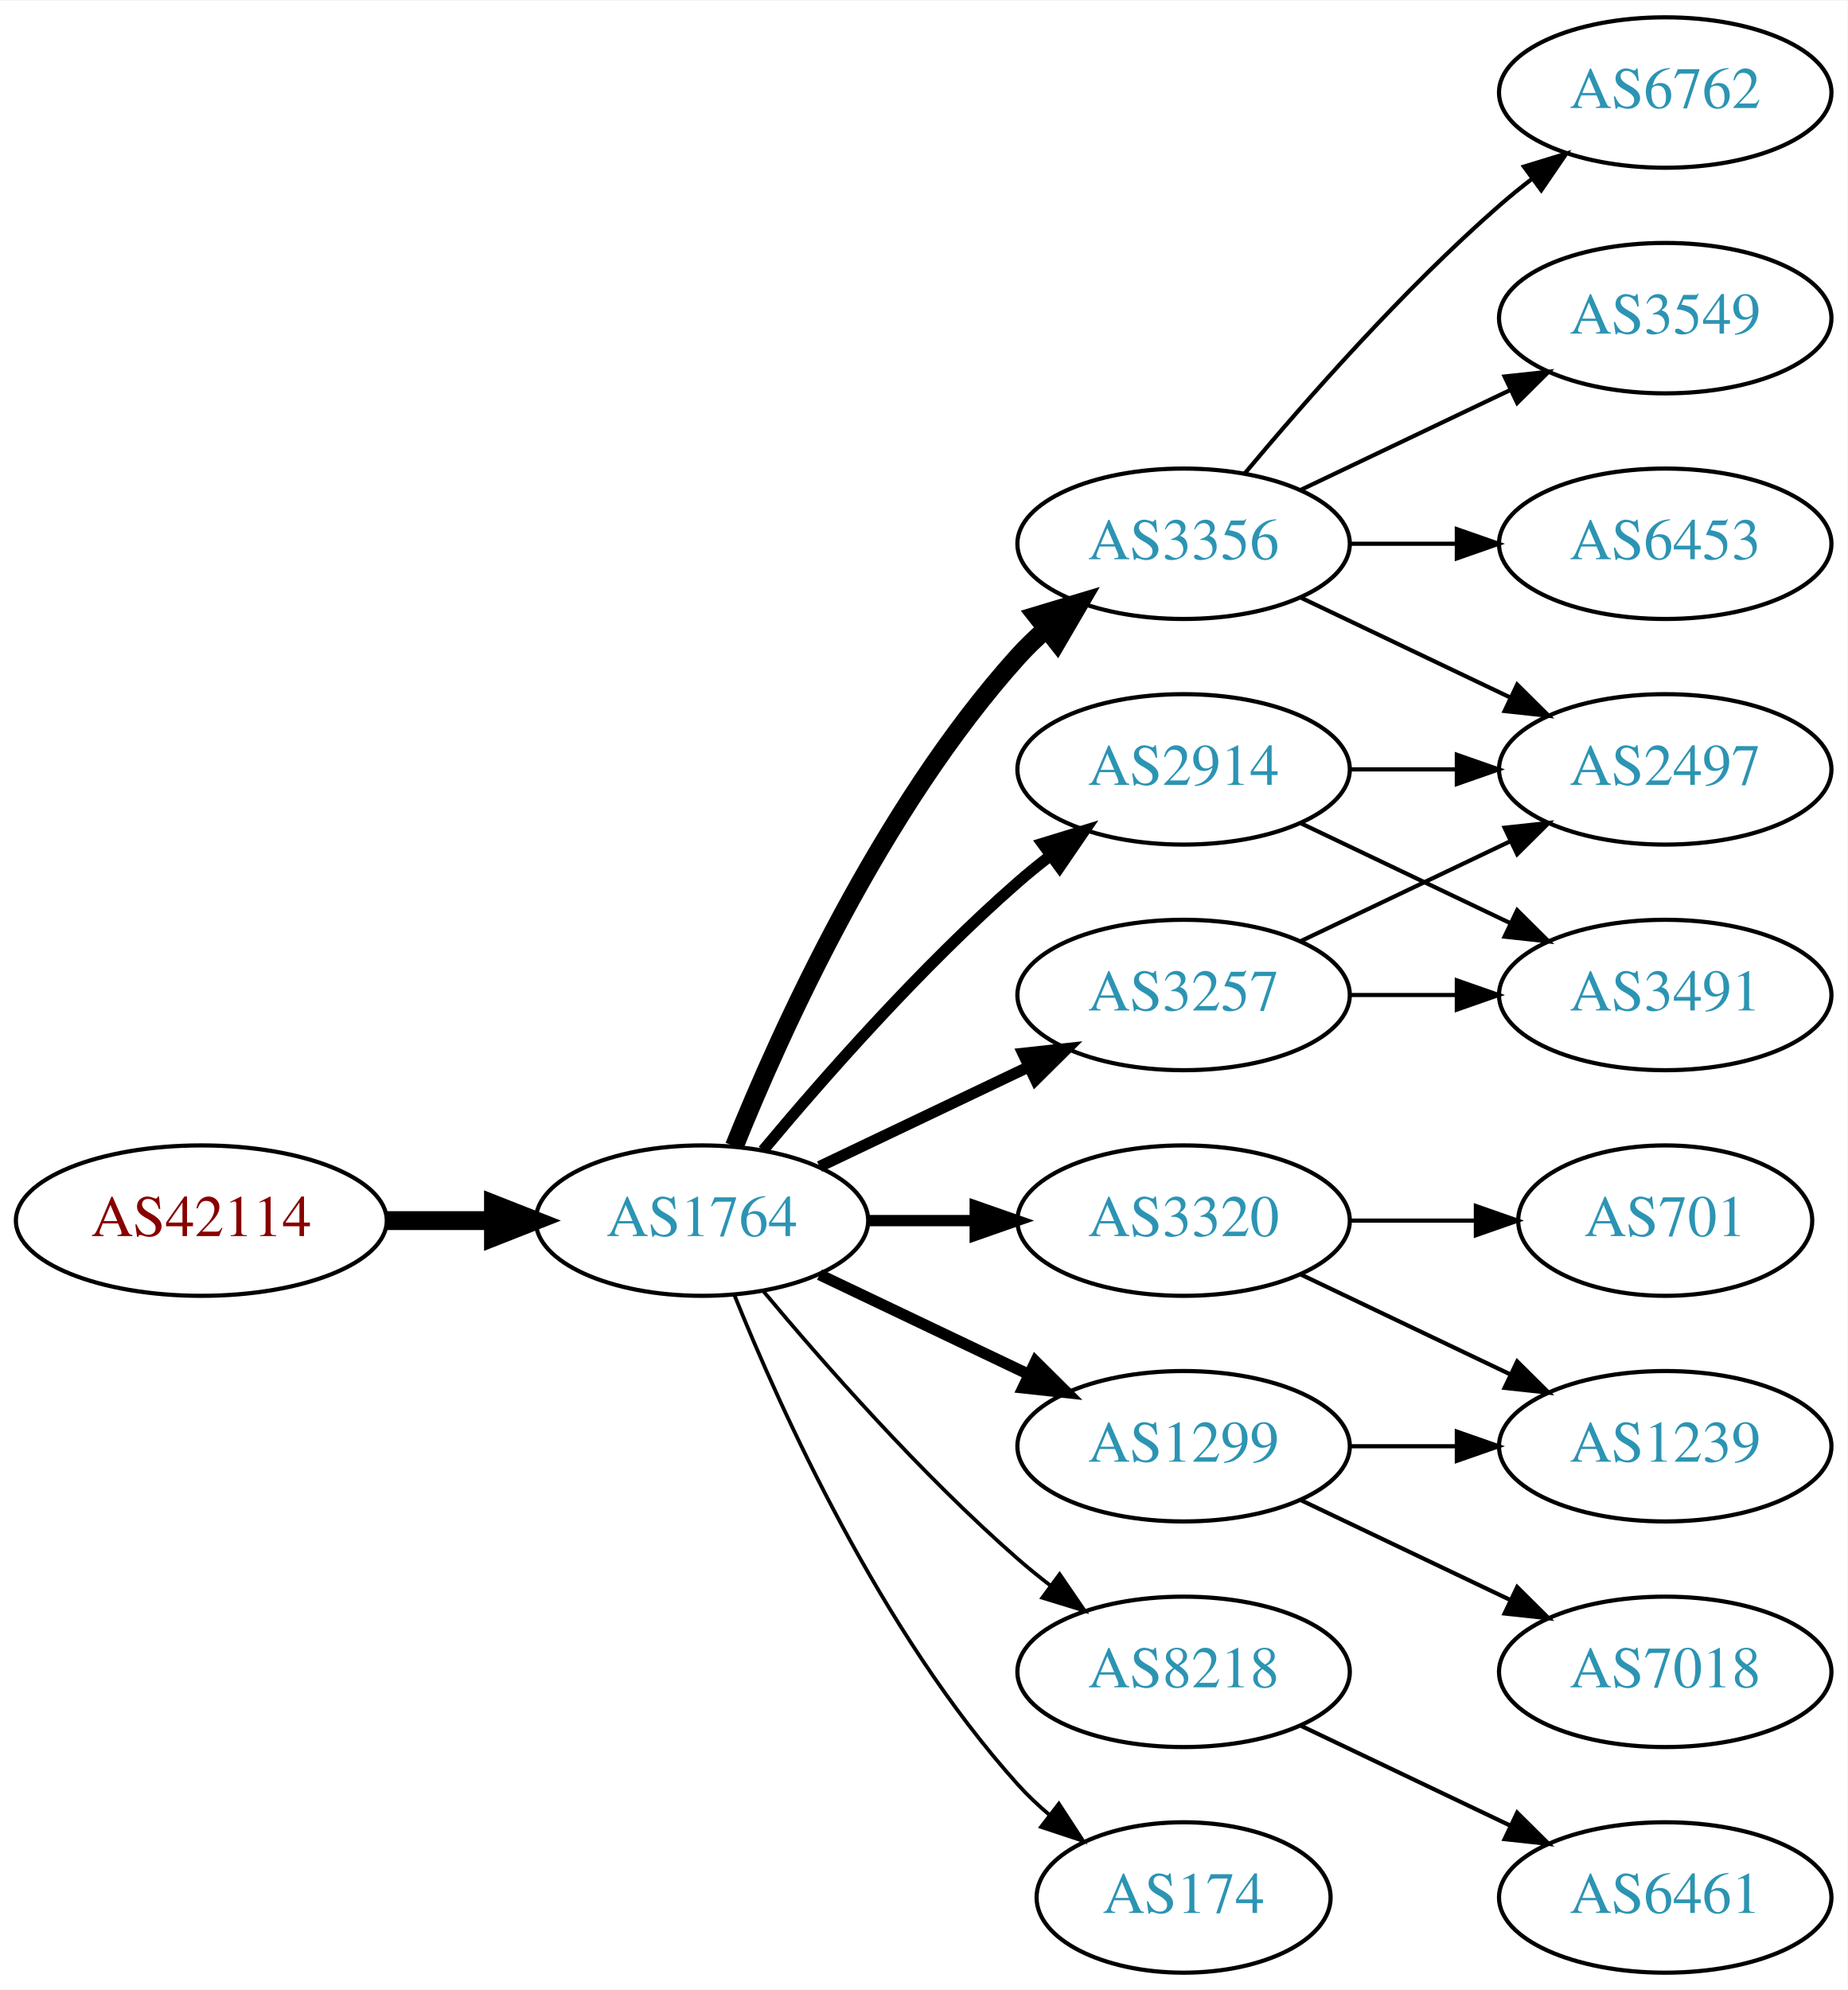
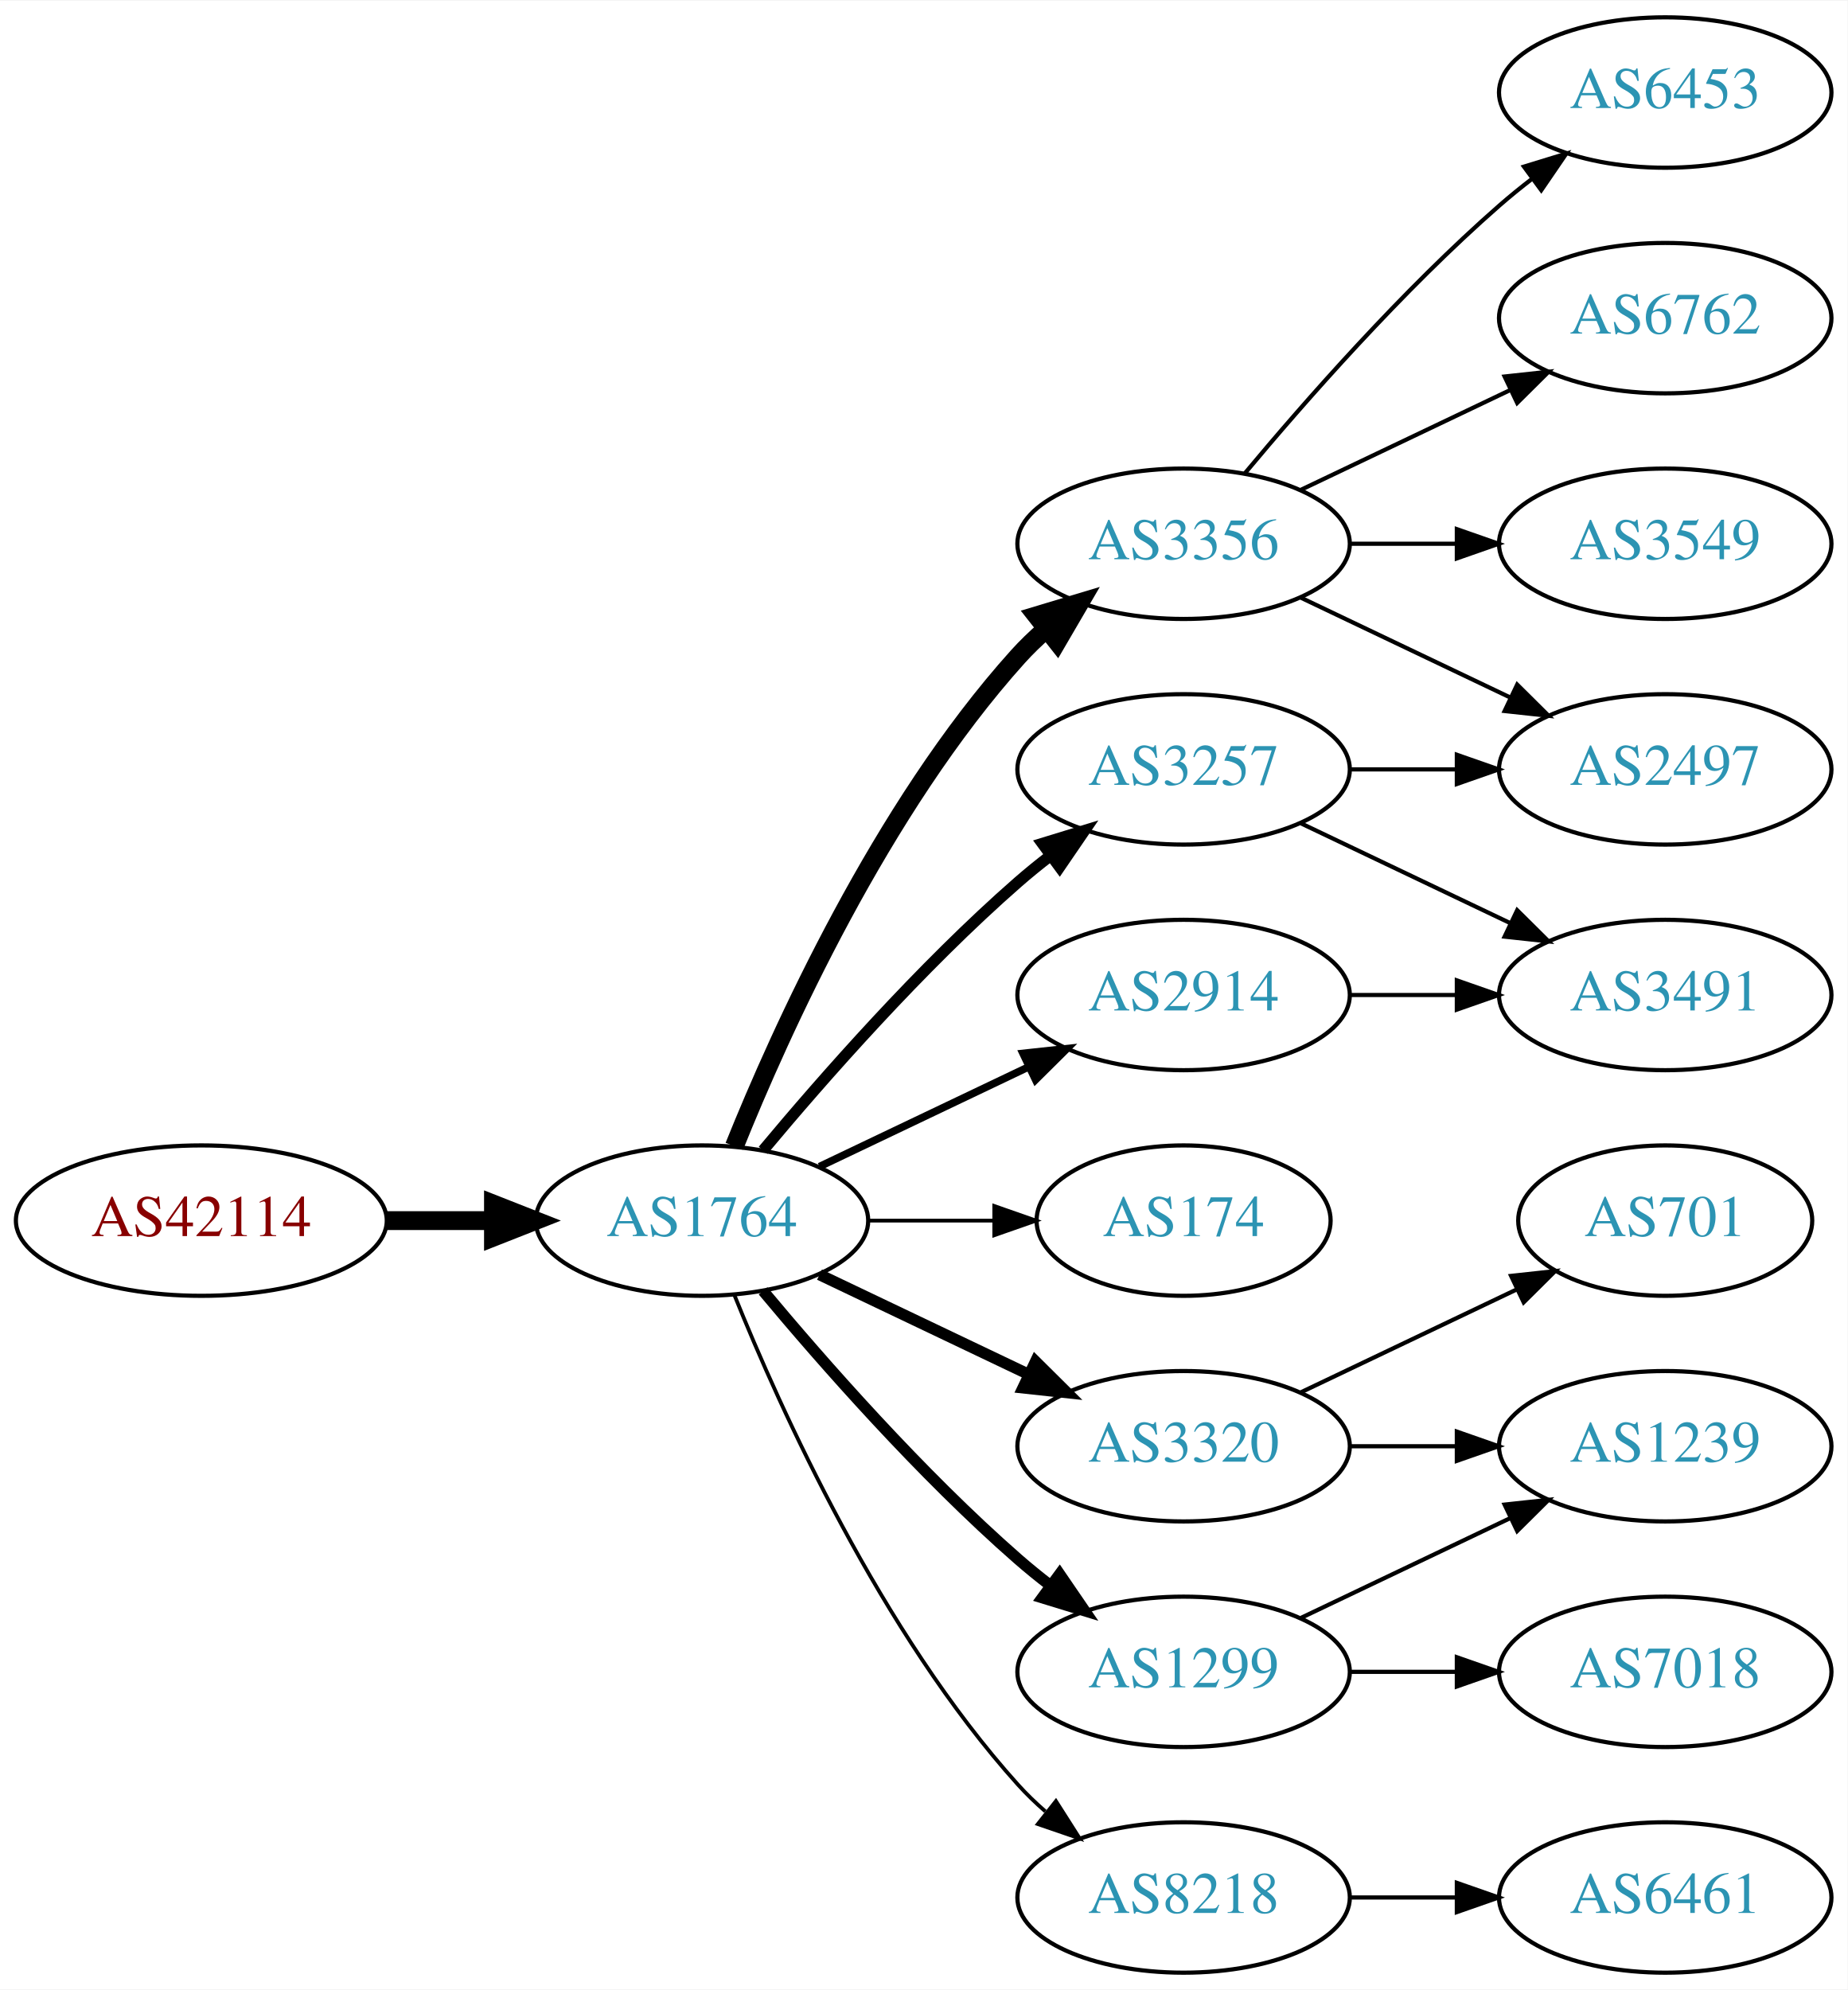
<svg xmlns="http://www.w3.org/2000/svg" xmlns:xlink="http://www.w3.org/1999/xlink" width="442pt" height="476pt" viewBox="0.00 0.00 442.27 476.00">
  <g id="graph0" class="graph" transform="scale(1 1) rotate(0) translate(4 472)">
    <polygon fill="white" stroke="none" points="-4,4 -4,-472 438.271,-472 438.271,4 -4,4" />
    <g id="node1" class="node">
      <g id="a_node1">
        <a xlink:href="/asn/42114" xlink:title="AS42114 ~ Rettig Austria GmbH. [AT]">
          <ellipse fill="#ffffff" stroke="black" cx="44.196" cy="-180" rx="44.393" ry="18" />
          <text text-anchor="middle" x="44.196" y="-176.3" font-family="Times,serif" font-size="14.00" fill="#880000">AS42114</text>
        </a>
      </g>
    </g>
    <g id="node2" class="node">
      <g id="a_node2">
        <a xlink:href="/asn/1764" xlink:title="AS1764 ~ NEXTLAYER-AS [AT]">
          <ellipse fill="#ffffff" stroke="black" cx="164.039" cy="-180" rx="39.794" ry="18" />
          <text text-anchor="middle" x="164.039" y="-176.3" font-family="Times,serif" font-size="14.00" fill="#2c94b3">AS1764</text>
        </a>
      </g>
    </g>
    <g id="edge1" class="edge">
      <path fill="none" stroke="black" stroke-width="4.5" d="M88.407,-180C96.72,-180 105.482,-180 113.965,-180" />
      <polygon fill="black" stroke="black" stroke-width="4.5" points="114.123,-183.938 124.123,-180 114.123,-176.063 114.123,-183.938" />
    </g>
    <g id="node3" class="node">
      <g id="a_node3">
+         <a xlink:href="/asn/2914" xlink:title="AS2914 ~ NTT America, Inc. [US]">
+           <ellipse fill="#ffffff" stroke="black" cx="279.332" cy="-234" rx="39.794" ry="18" />
+           <text text-anchor="middle" x="279.332" y="-230.3" font-family="Times,serif" font-size="14.00" fill="#2c94b3">AS2914</text>
+         </a>
+       </g>
+     </g>
+     <g id="edge2" class="edge">
+       <path fill="none" stroke="black" stroke-width="1.8" d="M192.175,-192.934C207.169,-200.081 225.99,-209.052 242.213,-216.785" />
+       <polygon fill="black" stroke="black" stroke-width="1.8" points="240.884,-220.028 251.417,-221.171 243.895,-213.709 240.884,-220.028" />
+     </g>
+     <g id="node4" class="node">
+       <g id="a_node4">
        <a xlink:href="/asn/3356" xlink:title="AS3356 ~ Level 3 Parent, LLC [US]">
          <ellipse fill="#ffffff" stroke="black" cx="279.332" cy="-342" rx="39.794" ry="18" />
          <text text-anchor="middle" x="279.332" y="-338.3" font-family="Times,serif" font-size="14.00" fill="#2c94b3">AS3356</text>
        </a>
      </g>
    </g>
-     <g id="edge2" class="edge">
+     <g id="edge3" class="edge">
      <path fill="none" stroke="black" stroke-width="4.5" d="M171.786,-197.787C182.837,-225.243 206.891,-278.578 239.685,-315 241.688,-317.224 243.906,-319.363 246.239,-321.397" />
      <polygon fill="black" stroke="black" stroke-width="4.5" points="244.166,-324.777 254.458,-327.873 249.04,-318.591 244.166,-324.777" />
    </g>
-     <g id="node4" class="node">
-       <g id="a_node4">
-         <a xlink:href="/asn/3320" xlink:title="AS3320 ~ DTAG [DE]">
-           <ellipse fill="#ffffff" stroke="black" cx="279.332" cy="-180" rx="39.794" ry="18" />
-           <text text-anchor="middle" x="279.332" y="-176.3" font-family="Times,serif" font-size="14.00" fill="#2c94b3">AS3320</text>
-         </a>
-       </g>
-     </g>
-     <g id="edge3" class="edge">
-       <path fill="none" stroke="black" stroke-width="2.7" d="M203.711,-180C211.914,-180 220.678,-180 229.21,-180" />
-       <polygon fill="black" stroke="black" stroke-width="2.7" points="229.449,-183.5 239.449,-180 229.449,-176.5 229.449,-183.5" />
-     </g>
    <g id="node5" class="node">
      <g id="a_node5">
-         <a xlink:href="/asn/3257" xlink:title="AS3257 ~ GTT [DE]">
-           <ellipse fill="#ffffff" stroke="black" cx="279.332" cy="-234" rx="39.794" ry="18" />
-           <text text-anchor="middle" x="279.332" y="-230.3" font-family="Times,serif" font-size="14.00" fill="#2c94b3">AS3257</text>
+         <a xlink:href="/asn/3320" xlink:title="AS3320 ~ DTAG [DE]">
+           <ellipse fill="#ffffff" stroke="black" cx="279.332" cy="-126" rx="39.794" ry="18" />
+           <text text-anchor="middle" x="279.332" y="-122.3" font-family="Times,serif" font-size="14.00" fill="#2c94b3">AS3320</text>
        </a>
      </g>
    </g>
    <g id="edge4" class="edge">
-       <path fill="none" stroke="black" stroke-width="2.7" d="M192.175,-192.934C207.169,-200.081 225.99,-209.052 242.213,-216.785" />
-       <polygon fill="black" stroke="black" stroke-width="2.7" points="240.884,-220.028 251.417,-221.171 243.895,-213.709 240.884,-220.028" />
+       <path fill="none" stroke="black" stroke-width="2.7" d="M192.175,-167.066C207.169,-159.919 225.99,-150.948 242.213,-143.215" />
+       <polygon fill="black" stroke="black" stroke-width="2.7" points="243.895,-146.291 251.417,-138.829 240.884,-139.972 243.895,-146.291" />
    </g>
    <g id="node6" class="node">
      <g id="a_node6">
-         <a xlink:href="/asn/8218" xlink:title="AS8218 ~ legacy Neotelecoms [FR]">
-           <ellipse fill="#ffffff" stroke="black" cx="279.332" cy="-72" rx="39.794" ry="18" />
-           <text text-anchor="middle" x="279.332" y="-68.3" font-family="Times,serif" font-size="14.00" fill="#2c94b3">AS8218</text>
+         <a xlink:href="/asn/174" xlink:title="AS174 ~ Cogent Communications [US]">
+           <ellipse fill="#ffffff" stroke="black" cx="279.332" cy="-180" rx="35.194" ry="18" />
+           <text text-anchor="middle" x="279.332" y="-176.3" font-family="Times,serif" font-size="14.00" fill="#2c94b3">AS174</text>
        </a>
      </g>
    </g>
    <g id="edge5" class="edge">
-       <path fill="none" stroke="black" stroke-width="0.9" d="M178.669,-163.183C192.951,-146.071 216.498,-119.255 239.685,-99 242.151,-96.846 244.789,-94.706 247.487,-92.628" />
-       <polygon fill="black" stroke="black" stroke-width="0.9" points="249.66,-95.375 255.641,-86.63 245.512,-89.736 249.66,-95.375" />
+       <path fill="none" stroke="black" stroke-width="0.9" d="M203.711,-180C213.416,-180 223.907,-180 233.87,-180" />
+       <polygon fill="black" stroke="black" stroke-width="0.9" points="234.006,-183.5 244.006,-180 234.006,-176.5 234.006,-183.5" />
    </g>
    <g id="node7" class="node">
      <g id="a_node7">
-         <a xlink:href="/asn/1299" xlink:title="AS1299 ~ Telia Carrier [EU]">
-           <ellipse fill="#ffffff" stroke="black" cx="279.332" cy="-126" rx="39.794" ry="18" />
-           <text text-anchor="middle" x="279.332" y="-122.3" font-family="Times,serif" font-size="14.00" fill="#2c94b3">AS1299</text>
+         <a xlink:href="/asn/8218" xlink:title="AS8218 ~ legacy Neotelecoms [FR]">
+           <ellipse fill="#ffffff" stroke="black" cx="279.332" cy="-18" rx="39.794" ry="18" />
+           <text text-anchor="middle" x="279.332" y="-14.3" font-family="Times,serif" font-size="14.00" fill="#2c94b3">AS8218</text>
        </a>
      </g>
    </g>
    <g id="edge6" class="edge">
-       <path fill="none" stroke="black" stroke-width="2.7" d="M192.175,-167.066C207.169,-159.919 225.99,-150.948 242.213,-143.215" />
-       <polygon fill="black" stroke="black" stroke-width="2.7" points="243.895,-146.291 251.417,-138.829 240.884,-139.972 243.895,-146.291" />
+       <path fill="none" stroke="black" stroke-width="0.9" d="M171.786,-162.213C182.837,-134.757 206.891,-81.422 239.685,-45 241.688,-42.776 243.906,-40.637 246.239,-38.603" />
+       <polygon fill="black" stroke="black" stroke-width="0.9" points="248.769,-41.065 254.458,-32.127 244.437,-35.567 248.769,-41.065" />
    </g>
    <g id="node8" class="node">
      <g id="a_node8">
-         <a xlink:href="/asn/174" xlink:title="AS174 ~ Cogent Communications [US]">
-           <ellipse fill="#ffffff" stroke="black" cx="279.332" cy="-18" rx="35.194" ry="18" />
-           <text text-anchor="middle" x="279.332" y="-14.3" font-family="Times,serif" font-size="14.00" fill="#2c94b3">AS174</text>
+         <a xlink:href="/asn/1299" xlink:title="AS1299 ~ Telia Carrier [EU]">
+           <ellipse fill="#ffffff" stroke="black" cx="279.332" cy="-72" rx="39.794" ry="18" />
+           <text text-anchor="middle" x="279.332" y="-68.3" font-family="Times,serif" font-size="14.00" fill="#2c94b3">AS1299</text>
        </a>
      </g>
    </g>
    <g id="edge7" class="edge">
-       <path fill="none" stroke="black" stroke-width="0.9" d="M171.786,-162.213C182.837,-134.757 206.891,-81.422 239.685,-45 242.001,-42.428 244.606,-39.969 247.341,-37.657" />
-       <polygon fill="black" stroke="black" stroke-width="0.9" points="249.479,-40.428 255.264,-31.552 245.207,-34.883 249.479,-40.428" />
+       <path fill="none" stroke="black" stroke-width="2.7" d="M178.669,-163.183C192.951,-146.071 216.498,-119.255 239.685,-99 242.151,-96.846 244.789,-94.706 247.487,-92.628" />
+       <polygon fill="black" stroke="black" stroke-width="2.7" points="249.66,-95.375 255.641,-86.63 245.512,-89.736 249.66,-95.375" />
    </g>
    <g id="node9" class="node">
      <g id="a_node9">
-         <a xlink:href="/asn/2914" xlink:title="AS2914 ~ NTT America, Inc. [US]">
+         <a xlink:href="/asn/3257" xlink:title="AS3257 ~ GTT [DE]">
          <ellipse fill="#ffffff" stroke="black" cx="279.332" cy="-288" rx="39.794" ry="18" />
-           <text text-anchor="middle" x="279.332" y="-284.3" font-family="Times,serif" font-size="14.00" fill="#2c94b3">AS2914</text>
+           <text text-anchor="middle" x="279.332" y="-284.3" font-family="Times,serif" font-size="14.00" fill="#2c94b3">AS3257</text>
        </a>
      </g>
    </g>
    <g id="edge8" class="edge">
      <path fill="none" stroke="black" stroke-width="2.7" d="M178.669,-196.817C192.951,-213.929 216.498,-240.745 239.685,-261 242.151,-263.154 244.789,-265.294 247.487,-267.372" />
      <polygon fill="black" stroke="black" stroke-width="2.7" points="245.512,-270.264 255.641,-273.37 249.66,-264.625 245.512,-270.264" />
    </g>
+     <g id="node17" class="node">
+       <g id="a_node17">
+         <a xlink:href="/asn/3491" xlink:title="AS3491 ~ PCCW Global, Inc. [US]">
+           <ellipse fill="#ffffff" stroke="black" cx="394.625" cy="-234" rx="39.794" ry="18" />
+           <text text-anchor="middle" x="394.625" y="-230.3" font-family="Times,serif" font-size="14.00" fill="#2c94b3">AS3491</text>
+         </a>
+       </g>
+     </g>
+     <g id="edge16" class="edge">
+       <path fill="none" stroke="black" d="M319.004,-234C327.207,-234 335.971,-234 344.503,-234" />
+       <polygon fill="black" stroke="black" points="344.742,-237.5 354.742,-234 344.742,-230.5 344.742,-237.5" />
+     </g>
    <g id="node10" class="node">
      <g id="a_node10">
-         <a xlink:href="/asn/6762" xlink:title="AS6762 ~ TELECOM ITALIA SPARKLE S.p.A. [IT]">
+         <a xlink:href="/asn/6453" xlink:title="AS6453 ~ TATA COMMUNICATIONS (AMERICA) INC [US]">
          <ellipse fill="#ffffff" stroke="black" cx="394.625" cy="-450" rx="39.794" ry="18" />
-           <text text-anchor="middle" x="394.625" y="-446.3" font-family="Times,serif" font-size="14.00" fill="#2c94b3">AS6762</text>
+           <text text-anchor="middle" x="394.625" y="-446.3" font-family="Times,serif" font-size="14.00" fill="#2c94b3">AS6453</text>
        </a>
      </g>
    </g>
    <g id="edge9" class="edge">
      <path fill="none" stroke="black" d="M293.962,-358.817C308.244,-375.929 331.791,-402.745 354.978,-423 357.444,-425.154 360.082,-427.294 362.78,-429.372" />
      <polygon fill="black" stroke="black" points="360.805,-432.264 370.934,-435.37 364.953,-426.625 360.805,-432.264" />
    </g>
    <g id="node11" class="node">
      <g id="a_node11">
-         <a xlink:href="/asn/3549" xlink:title="AS3549 ~ Level 3 Parent, LLC [US]">
+         <a xlink:href="/asn/6762" xlink:title="AS6762 ~ TELECOM ITALIA SPARKLE S.p.A. [IT]">
          <ellipse fill="#ffffff" stroke="black" cx="394.625" cy="-396" rx="39.794" ry="18" />
-           <text text-anchor="middle" x="394.625" y="-392.3" font-family="Times,serif" font-size="14.00" fill="#2c94b3">AS3549</text>
+           <text text-anchor="middle" x="394.625" y="-392.3" font-family="Times,serif" font-size="14.00" fill="#2c94b3">AS6762</text>
        </a>
      </g>
    </g>
    <g id="edge10" class="edge">
      <path fill="none" stroke="black" d="M307.468,-354.934C322.462,-362.081 341.283,-371.052 357.506,-378.785" />
      <polygon fill="black" stroke="black" points="356.177,-382.028 366.71,-383.171 359.188,-375.709 356.177,-382.028" />
    </g>
    <g id="node12" class="node">
      <g id="a_node12">
-         <a xlink:href="/asn/6453" xlink:title="AS6453 ~ TATA COMMUNICATIONS (AMERICA) INC [US]">
+         <a xlink:href="/asn/3549" xlink:title="AS3549 ~ Level 3 Parent, LLC [US]">
          <ellipse fill="#ffffff" stroke="black" cx="394.625" cy="-342" rx="39.794" ry="18" />
-           <text text-anchor="middle" x="394.625" y="-338.3" font-family="Times,serif" font-size="14.00" fill="#2c94b3">AS6453</text>
+           <text text-anchor="middle" x="394.625" y="-338.3" font-family="Times,serif" font-size="14.00" fill="#2c94b3">AS3549</text>
        </a>
      </g>
    </g>
    <g id="edge11" class="edge">
      <path fill="none" stroke="black" d="M319.004,-342C327.207,-342 335.971,-342 344.503,-342" />
      <polygon fill="black" stroke="black" points="344.742,-345.5 354.742,-342 344.742,-338.5 344.742,-345.5" />
    </g>
    <g id="node13" class="node">
      <g id="a_node13">
        <a xlink:href="/asn/2497" xlink:title="AS2497 ~ Internet Initiative Japan Inc. [JP]">
          <ellipse fill="#ffffff" stroke="black" cx="394.625" cy="-288" rx="39.794" ry="18" />
          <text text-anchor="middle" x="394.625" y="-284.3" font-family="Times,serif" font-size="14.00" fill="#2c94b3">AS2497</text>
        </a>
      </g>
    </g>
    <g id="edge12" class="edge">
      <path fill="none" stroke="black" d="M307.468,-329.066C322.462,-321.919 341.283,-312.948 357.506,-305.215" />
      <polygon fill="black" stroke="black" points="359.188,-308.291 366.71,-300.829 356.177,-301.972 359.188,-308.291" />
    </g>
-     <g id="node16" class="node">
-       <g id="a_node16">
+     <g id="node14" class="node">
+       <g id="a_node14">
+         <a xlink:href="/asn/1239" xlink:title="AS1239 ~ Sprint [US]">
+           <ellipse fill="#ffffff" stroke="black" cx="394.625" cy="-126" rx="39.794" ry="18" />
+           <text text-anchor="middle" x="394.625" y="-122.3" font-family="Times,serif" font-size="14.00" fill="#2c94b3">AS1239</text>
+         </a>
+       </g>
+     </g>
+     <g id="edge13" class="edge">
+       <path fill="none" stroke="black" d="M319.004,-126C327.207,-126 335.971,-126 344.503,-126" />
+       <polygon fill="black" stroke="black" points="344.742,-129.5 354.742,-126 344.742,-122.5 344.742,-129.5" />
+     </g>
+     <g id="node15" class="node">
+       <g id="a_node15">
        <a xlink:href="/asn/701" xlink:title="AS701 ~ UUNET [US]">
          <ellipse fill="#ffffff" stroke="black" cx="394.625" cy="-180" rx="35.194" ry="18" />
          <text text-anchor="middle" x="394.625" y="-176.3" font-family="Times,serif" font-size="14.00" fill="#2c94b3">AS701</text>
        </a>
      </g>
    </g>
-     <g id="edge16" class="edge">
-       <path fill="none" stroke="black" d="M319.004,-180C328.709,-180 339.2,-180 349.163,-180" />
-       <polygon fill="black" stroke="black" points="349.299,-183.5 359.299,-180 349.299,-176.5 349.299,-183.5" />
-     </g>
-     <g id="node17" class="node">
-       <g id="a_node17">
-         <a xlink:href="/asn/1239" xlink:title="AS1239 ~ Sprint [US]">
-           <ellipse fill="#ffffff" stroke="black" cx="394.625" cy="-126" rx="39.794" ry="18" />
-           <text text-anchor="middle" x="394.625" y="-122.3" font-family="Times,serif" font-size="14.00" fill="#2c94b3">AS1239</text>
-         </a>
-       </g>
-     </g>
-     <g id="edge17" class="edge">
-       <path fill="none" stroke="black" d="M307.468,-167.066C322.462,-159.919 341.283,-150.948 357.506,-143.215" />
-       <polygon fill="black" stroke="black" points="359.188,-146.291 366.71,-138.829 356.177,-139.972 359.188,-146.291" />
-     </g>
    <g id="edge14" class="edge">
-       <path fill="none" stroke="black" d="M307.468,-246.934C322.462,-254.081 341.283,-263.052 357.506,-270.785" />
-       <polygon fill="black" stroke="black" points="356.177,-274.028 366.71,-275.171 359.188,-267.709 356.177,-274.028" />
-     </g>
-     <g id="node14" class="node">
-       <g id="a_node14">
-         <a xlink:href="/asn/3491" xlink:title="AS3491 ~ PCCW Global, Inc. [US]">
-           <ellipse fill="#ffffff" stroke="black" cx="394.625" cy="-234" rx="39.794" ry="18" />
-           <text text-anchor="middle" x="394.625" y="-230.3" font-family="Times,serif" font-size="14.00" fill="#2c94b3">AS3491</text>
-         </a>
-       </g>
-     </g>
-     <g id="edge13" class="edge">
-       <path fill="none" stroke="black" d="M319.004,-234C327.207,-234 335.971,-234 344.503,-234" />
-       <polygon fill="black" stroke="black" points="344.742,-237.5 354.742,-234 344.742,-230.5 344.742,-237.5" />
-     </g>
-     <g id="node15" class="node">
-       <g id="a_node15">
+       <path fill="none" stroke="black" d="M307.468,-138.934C322.9,-146.29 342.385,-155.577 358.92,-163.459" />
+       <polygon fill="black" stroke="black" points="357.729,-166.768 368.262,-167.911 360.741,-160.449 357.729,-166.768" />
+     </g>
+     <g id="node16" class="node">
+       <g id="a_node16">
        <a xlink:href="/asn/6461" xlink:title="AS6461 ~ Zayo Bandwidth [US]">
          <ellipse fill="#ffffff" stroke="black" cx="394.625" cy="-18" rx="39.794" ry="18" />
          <text text-anchor="middle" x="394.625" y="-14.3" font-family="Times,serif" font-size="14.00" fill="#2c94b3">AS6461</text>
        </a>
      </g>
    </g>
    <g id="edge15" class="edge">
-       <path fill="none" stroke="black" d="M307.468,-59.066C322.462,-51.919 341.283,-42.948 357.506,-35.215" />
-       <polygon fill="black" stroke="black" points="359.188,-38.291 366.71,-30.829 356.177,-31.972 359.188,-38.291" />
-     </g>
-     <g id="edge18" class="edge">
-       <path fill="none" stroke="black" d="M319.004,-126C327.207,-126 335.971,-126 344.503,-126" />
-       <polygon fill="black" stroke="black" points="344.742,-129.5 354.742,-126 344.742,-122.5 344.742,-129.5" />
+       <path fill="none" stroke="black" d="M319.004,-18C327.207,-18 335.971,-18 344.503,-18" />
+       <polygon fill="black" stroke="black" points="344.742,-21.5 354.742,-18 344.742,-14.5 344.742,-21.5" />
+     </g>
+     <g id="edge17" class="edge">
+       <path fill="none" stroke="black" d="M307.468,-84.934C322.462,-92.081 341.283,-101.052 357.506,-108.785" />
+       <polygon fill="black" stroke="black" points="356.177,-112.028 366.71,-113.171 359.188,-105.709 356.177,-112.028" />
    </g>
    <g id="node18" class="node">
      <g id="a_node18">
        <a xlink:href="/asn/7018" xlink:title="AS7018 ~ AT&amp;T Services, Inc. [US]">
          <ellipse fill="#ffffff" stroke="black" cx="394.625" cy="-72" rx="39.794" ry="18" />
          <text text-anchor="middle" x="394.625" y="-68.3" font-family="Times,serif" font-size="14.00" fill="#2c94b3">AS7018</text>
        </a>
      </g>
    </g>
-     <g id="edge19" class="edge">
-       <path fill="none" stroke="black" d="M307.468,-113.066C322.462,-105.919 341.283,-96.948 357.506,-89.215" />
-       <polygon fill="black" stroke="black" points="359.188,-92.291 366.71,-84.829 356.177,-85.972 359.188,-92.291" />
-     </g>
-     <g id="edge21" class="edge">
+     <g id="edge18" class="edge">
+       <path fill="none" stroke="black" d="M319.004,-72C327.207,-72 335.971,-72 344.503,-72" />
+       <polygon fill="black" stroke="black" points="344.742,-75.5 354.742,-72 344.742,-68.5 344.742,-75.5" />
+     </g>
+     <g id="edge20" class="edge">
      <path fill="none" stroke="black" d="M319.004,-288C327.207,-288 335.971,-288 344.503,-288" />
      <polygon fill="black" stroke="black" points="344.742,-291.5 354.742,-288 344.742,-284.5 344.742,-291.5" />
    </g>
-     <g id="edge20" class="edge">
+     <g id="edge19" class="edge">
      <path fill="none" stroke="black" d="M307.468,-275.066C322.462,-267.919 341.283,-258.948 357.506,-251.215" />
      <polygon fill="black" stroke="black" points="359.188,-254.291 366.71,-246.829 356.177,-247.972 359.188,-254.291" />
    </g>
  </g>
</svg>
